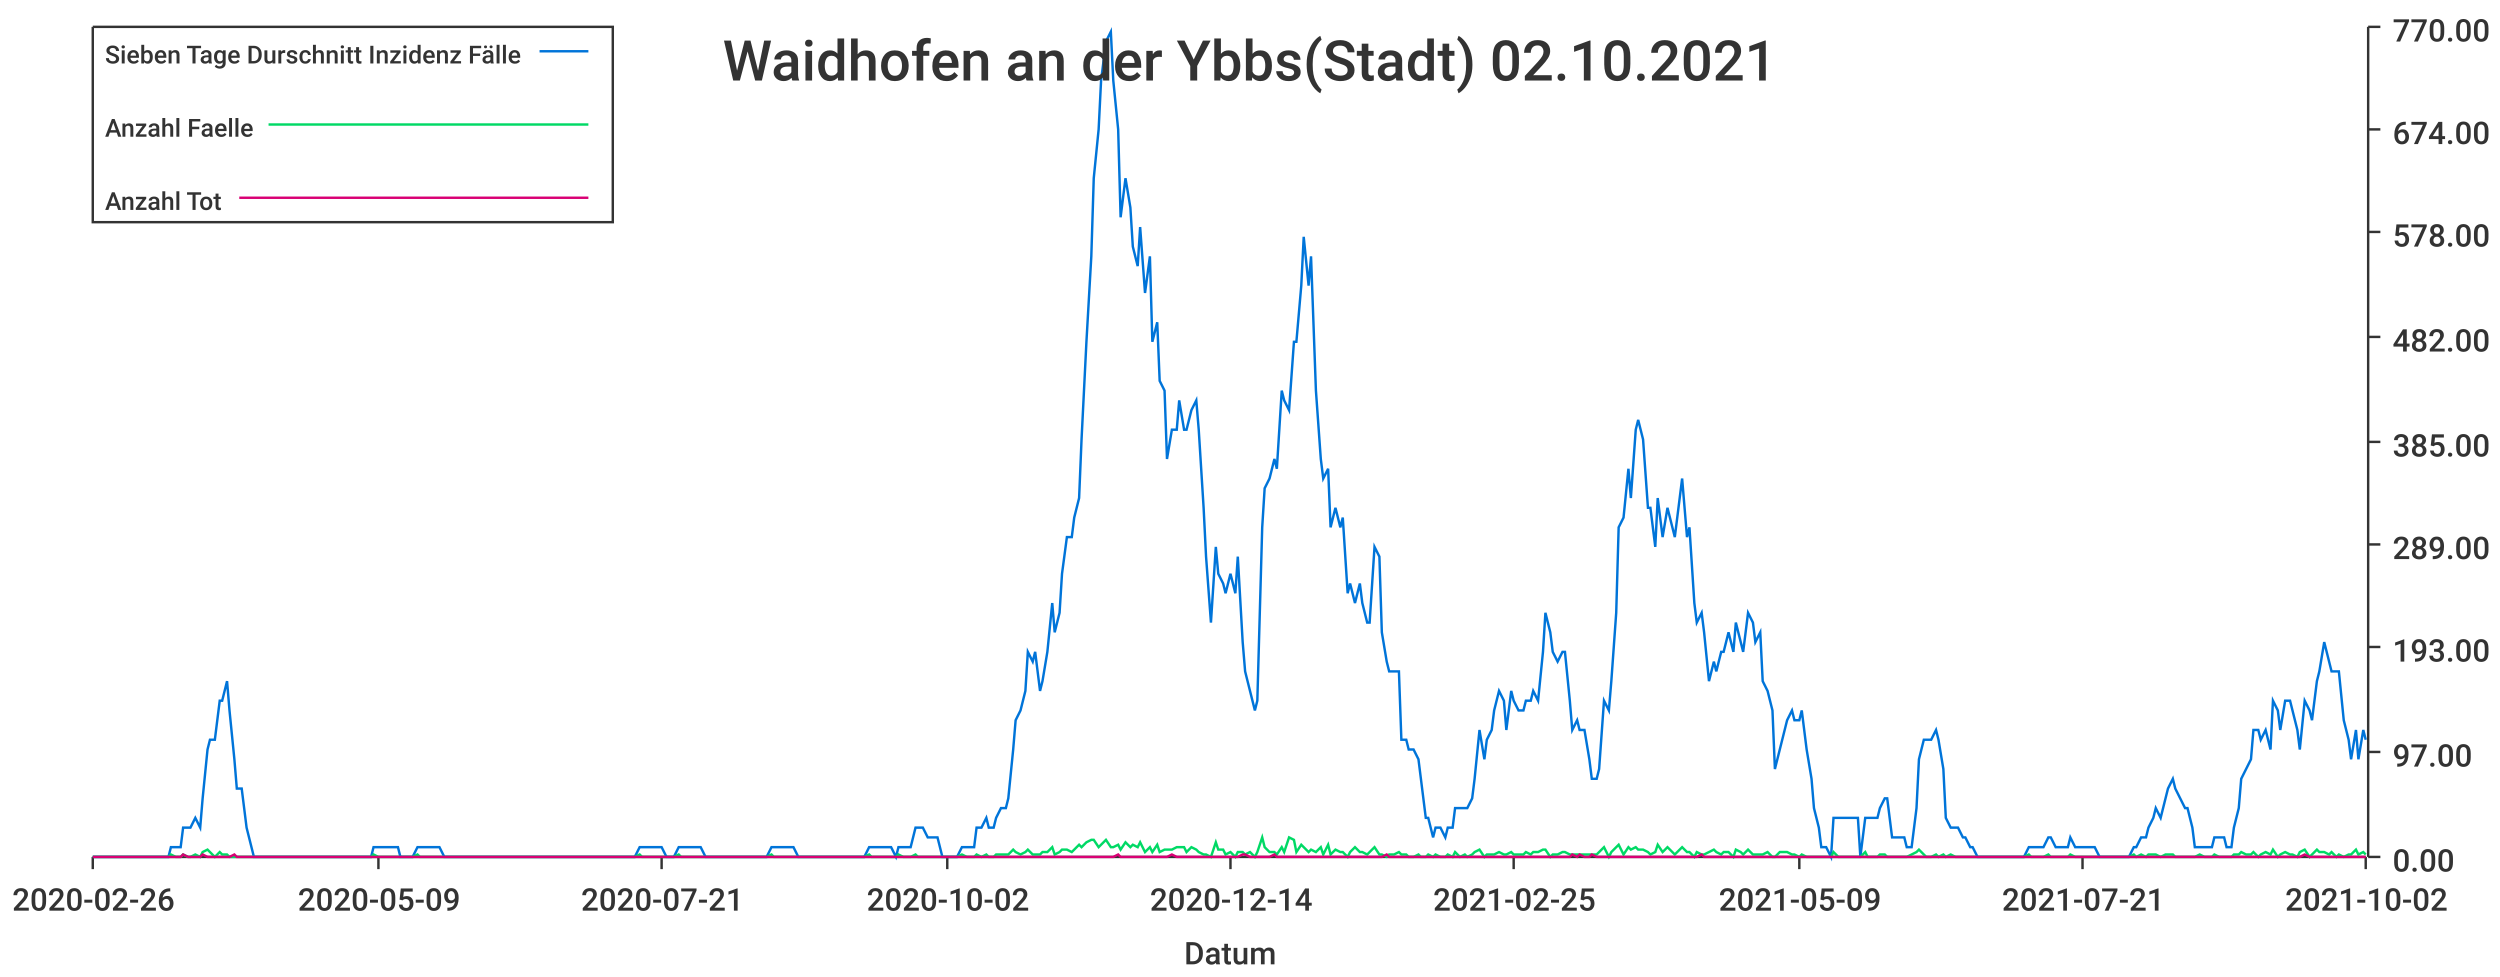
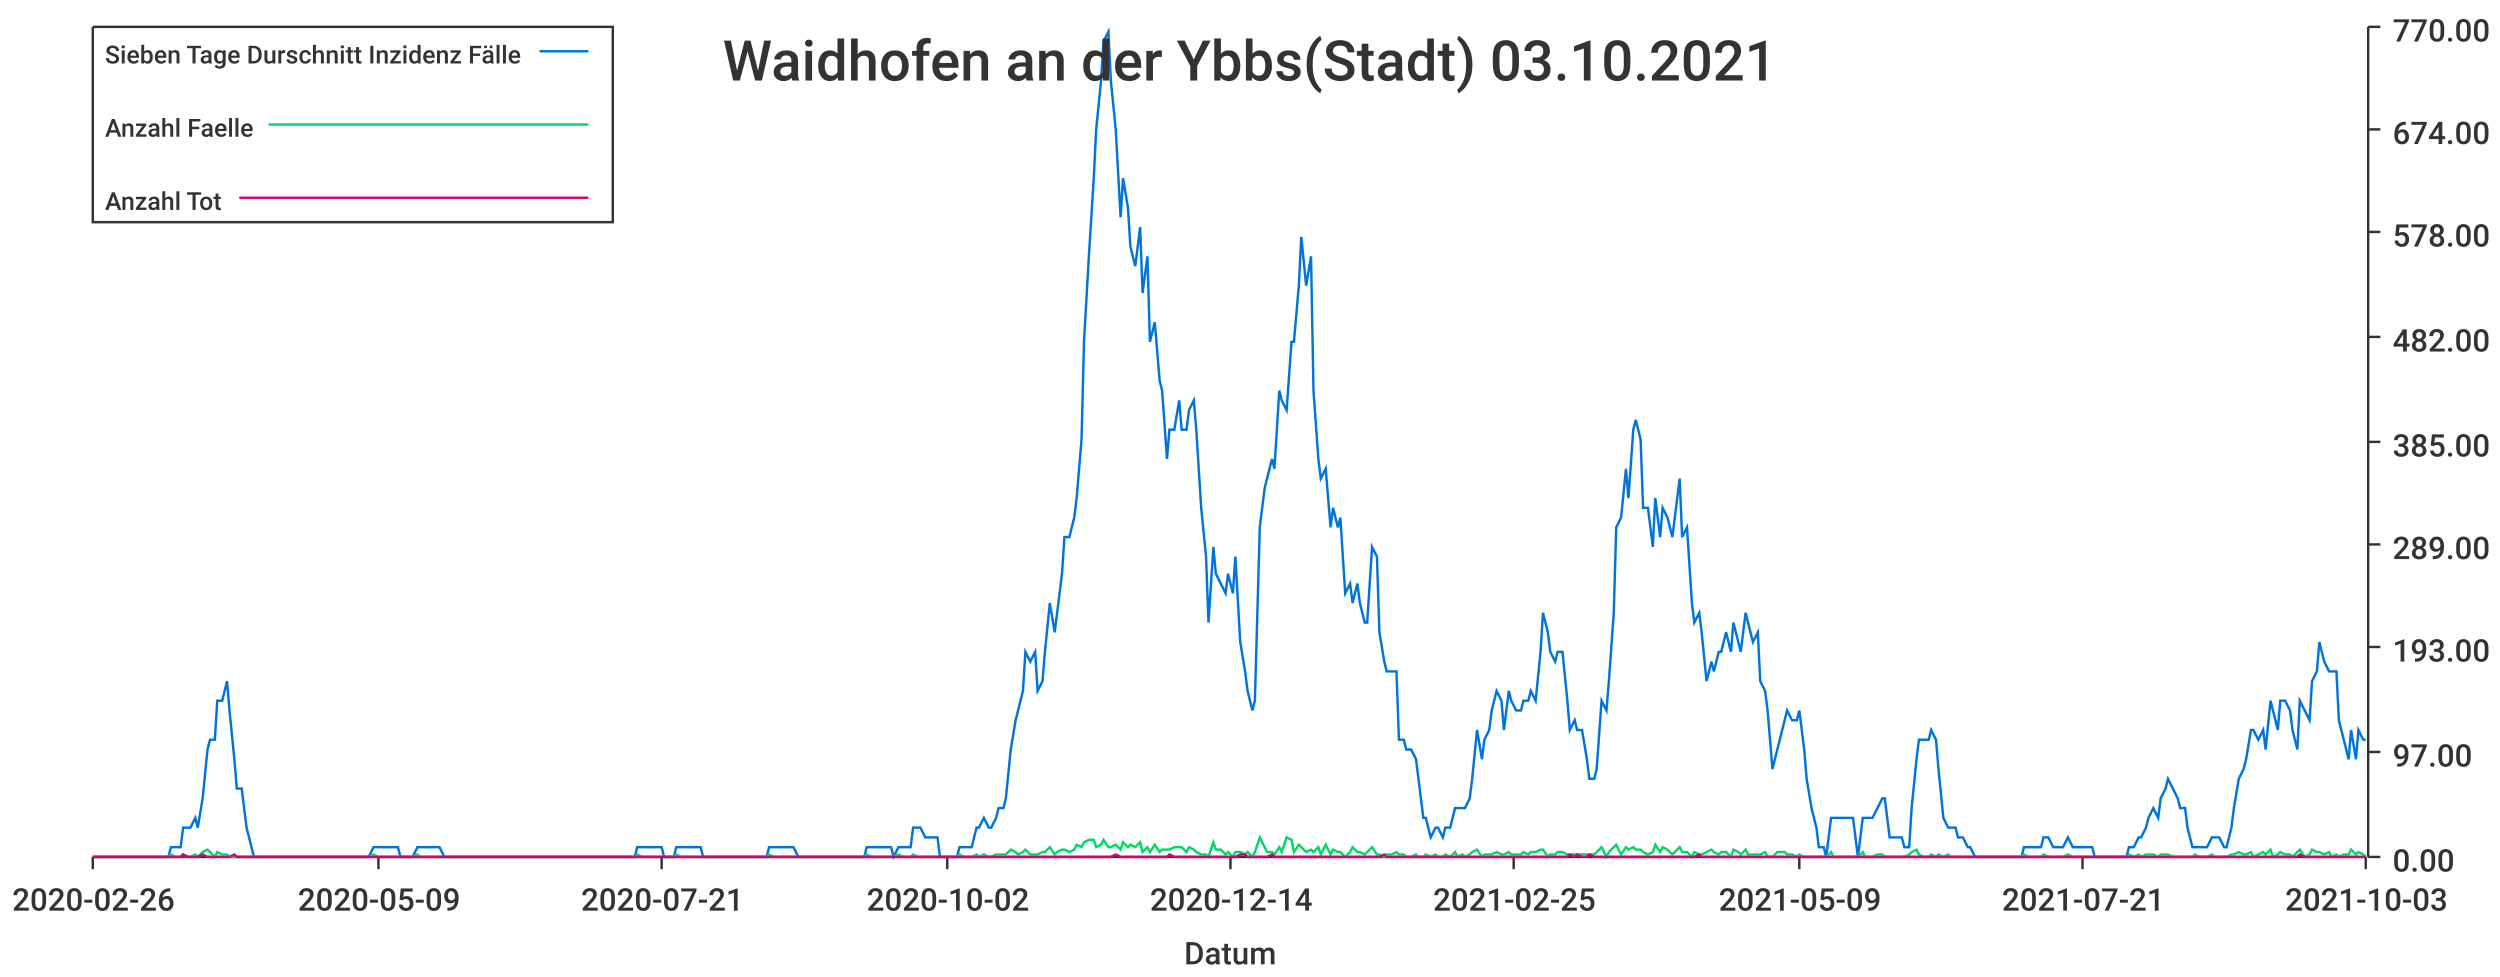
<svg xmlns="http://www.w3.org/2000/svg" width="1024" height="400">\n<path d="M 0 0 L 1024 0 L 1024 400 L 0 400 L 0 0" style="stroke-width:0;stroke:rgba(255,255,255,1.0);fill:rgba(255,255,255,1.0)" />
  <path d="M 38 11 L 969 11 L 969 351 L 38 351 L 38 11" style="stroke-width:0;stroke:rgba(255,255,255,1.0);fill:rgba(255,255,255,1.0)" />
  <path d="M 38 351 L 969 351" style="stroke-width:1;stroke:rgba(51,51,51,1.0);fill:none" />
  <path d="M 38 351 L 38 356" style="stroke-width:1;stroke:rgba(51,51,51,1.0);fill:none" />
  <text x="5" y="373" style="stroke-width:0;stroke:none;fill:rgba(51,51,51,1.0);font-size:12.8px;font-family:'Roboto Medium',sans-serif">2020-02-26</text>
  <path d="M 155 351 L 155 356" style="stroke-width:1;stroke:rgba(51,51,51,1.0);fill:none" />
  <text x="122" y="373" style="stroke-width:0;stroke:none;fill:rgba(51,51,51,1.0);font-size:12.8px;font-family:'Roboto Medium',sans-serif">2020-05-09</text>
  <path d="M 271 351 L 271 356" style="stroke-width:1;stroke:rgba(51,51,51,1.0);fill:none" />
  <text x="238" y="373" style="stroke-width:0;stroke:none;fill:rgba(51,51,51,1.0);font-size:12.8px;font-family:'Roboto Medium',sans-serif">2020-07-21</text>
  <path d="M 388 351 L 388 356" style="stroke-width:1;stroke:rgba(51,51,51,1.0);fill:none" />
  <text x="355" y="373" style="stroke-width:0;stroke:none;fill:rgba(51,51,51,1.0);font-size:12.8px;font-family:'Roboto Medium',sans-serif">2020-10-02</text>
  <path d="M 504 351 L 504 356" style="stroke-width:1;stroke:rgba(51,51,51,1.0);fill:none" />
  <text x="471" y="373" style="stroke-width:0;stroke:none;fill:rgba(51,51,51,1.0);font-size:12.8px;font-family:'Roboto Medium',sans-serif">2020-12-14</text>
  <path d="M 620 351 L 620 356" style="stroke-width:1;stroke:rgba(51,51,51,1.0);fill:none" />
  <text x="587" y="373" style="stroke-width:0;stroke:none;fill:rgba(51,51,51,1.0);font-size:12.8px;font-family:'Roboto Medium',sans-serif">2021-02-25</text>
  <path d="M 737 351 L 737 356" style="stroke-width:1;stroke:rgba(51,51,51,1.0);fill:none" />
  <text x="704" y="373" style="stroke-width:0;stroke:none;fill:rgba(51,51,51,1.0);font-size:12.8px;font-family:'Roboto Medium',sans-serif">2021-05-09</text>
  <path d="M 853 351 L 853 356" style="stroke-width:1;stroke:rgba(51,51,51,1.0);fill:none" />
  <text x="820" y="373" style="stroke-width:0;stroke:none;fill:rgba(51,51,51,1.0);font-size:12.8px;font-family:'Roboto Medium',sans-serif">2021-07-21</text>
  <path d="M 969 351 L 969 356" style="stroke-width:1;stroke:rgba(51,51,51,1.0);fill:none" />
-   <text x="936" y="373" style="stroke-width:0;stroke:none;fill:rgba(51,51,51,1.0);font-size:12.8px;font-family:'Roboto Medium',sans-serif">2021-10-02</text>
+   <text x="936" y="373" style="stroke-width:0;stroke:none;fill:rgba(51,51,51,1.0);font-size:12.8px;font-family:'Roboto Medium',sans-serif">2021-10-03</text>
  <text x="485" y="395" style="stroke-width:0;stroke:none;fill:rgba(51,51,51,1.0);font-size:12.8px;font-family:'Roboto Medium',sans-serif">Datum</text>
  <path d="M 970 351 L 970 11" style="stroke-width:1;stroke:rgba(51,51,51,1.0);fill:none" />
  <path d="M 970 351 L 975 351" style="stroke-width:1;stroke:rgba(51,51,51,1.0);fill:none" />
  <text x="980" y="357" style="stroke-width:0;stroke:none;fill:rgba(51,51,51,1.0);font-size:12.8px;font-family:'Roboto Medium',sans-serif">0.00</text>
  <path d="M 970 308 L 975 308" style="stroke-width:1;stroke:rgba(51,51,51,1.0);fill:none" />
  <text x="980" y="314" style="stroke-width:0;stroke:none;fill:rgba(51,51,51,1.0);font-size:12.8px;font-family:'Roboto Medium',sans-serif">97.00</text>
  <path d="M 970 265 L 975 265" style="stroke-width:1;stroke:rgba(51,51,51,1.0);fill:none" />
  <text x="980" y="271" style="stroke-width:0;stroke:none;fill:rgba(51,51,51,1.0);font-size:12.8px;font-family:'Roboto Medium',sans-serif">193.00</text>
  <path d="M 970 223 L 975 223" style="stroke-width:1;stroke:rgba(51,51,51,1.0);fill:none" />
  <text x="980" y="229" style="stroke-width:0;stroke:none;fill:rgba(51,51,51,1.0);font-size:12.8px;font-family:'Roboto Medium',sans-serif">289.00</text>
  <path d="M 970 181 L 975 181" style="stroke-width:1;stroke:rgba(51,51,51,1.0);fill:none" />
  <text x="980" y="187" style="stroke-width:0;stroke:none;fill:rgba(51,51,51,1.0);font-size:12.8px;font-family:'Roboto Medium',sans-serif">385.00</text>
  <path d="M 970 138 L 975 138" style="stroke-width:1;stroke:rgba(51,51,51,1.0);fill:none" />
  <text x="980" y="144" style="stroke-width:0;stroke:none;fill:rgba(51,51,51,1.0);font-size:12.8px;font-family:'Roboto Medium',sans-serif">482.00</text>
  <path d="M 970 95 L 975 95" style="stroke-width:1;stroke:rgba(51,51,51,1.0);fill:none" />
  <text x="980" y="101" style="stroke-width:0;stroke:none;fill:rgba(51,51,51,1.0);font-size:12.8px;font-family:'Roboto Medium',sans-serif">578.00</text>
  <path d="M 970 53 L 975 53" style="stroke-width:1;stroke:rgba(51,51,51,1.0);fill:none" />
  <text x="980" y="59" style="stroke-width:0;stroke:none;fill:rgba(51,51,51,1.0);font-size:12.8px;font-family:'Roboto Medium',sans-serif">674.00</text>
  <path d="M 970 11 L 975 11" style="stroke-width:1;stroke:rgba(51,51,51,1.0);fill:none" />
  <text x="980" y="17" style="stroke-width:0;stroke:none;fill:rgba(51,51,51,1.0);font-size:12.8px;font-family:'Roboto Medium',sans-serif">770.00</text>
-   <path d="M 38 351 L 40 351 L 42 351 L 43 351 L 45 351 L 46 351 L 48 351 L 50 351 L 51 351 L 53 351 L 54 351 L 56 351 L 58 351 L 59 351 L 61 351 L 62 351 L 64 351 L 66 351 L 67 351 L 69 351 L 70 347 L 72 347 L 74 347 L 75 339 L 77 339 L 78 339 L 80 335 L 82 339 L 83 327 L 85 307 L 86 303 L 88 303 L 90 287 L 91 287 L 93 279 L 94 291 L 96 311 L 97 323 L 99 323 L 101 339 L 102 343 L 104 351 L 105 351 L 107 351 L 109 351 L 110 351 L 112 351 L 113 351 L 115 351 L 117 351 L 118 351 L 120 351 L 121 351 L 123 351 L 125 351 L 126 351 L 128 351 L 129 351 L 131 351 L 133 351 L 134 351 L 136 351 L 137 351 L 139 351 L 141 351 L 142 351 L 144 351 L 145 351 L 147 351 L 148 351 L 150 351 L 152 351 L 153 347 L 155 347 L 156 347 L 158 347 L 160 347 L 161 347 L 163 347 L 164 351 L 166 351 L 168 351 L 169 351 L 171 347 L 172 347 L 174 347 L 176 347 L 177 347 L 179 347 L 180 347 L 182 351 L 184 351 L 185 351 L 187 351 L 188 351 L 190 351 L 192 351 L 193 351 L 195 351 L 196 351 L 198 351 L 200 351 L 201 351 L 203 351 L 204 351 L 206 351 L 207 351 L 209 351 L 211 351 L 212 351 L 214 351 L 215 351 L 217 351 L 219 351 L 220 351 L 222 351 L 223 351 L 225 351 L 227 351 L 228 351 L 230 351 L 231 351 L 233 351 L 235 351 L 236 351 L 238 351 L 239 351 L 241 351 L 243 351 L 244 351 L 246 351 L 247 351 L 249 351 L 251 351 L 252 351 L 254 351 L 255 351 L 257 351 L 258 351 L 260 351 L 262 347 L 263 347 L 265 347 L 266 347 L 268 347 L 270 347 L 271 347 L 273 351 L 274 351 L 276 351 L 278 347 L 279 347 L 281 347 L 282 347 L 284 347 L 286 347 L 287 347 L 289 351 L 290 351 L 292 351 L 294 351 L 295 351 L 297 351 L 298 351 L 300 351 L 302 351 L 303 351 L 305 351 L 306 351 L 308 351 L 310 351 L 311 351 L 313 351 L 314 351 L 316 347 L 317 347 L 319 347 L 321 347 L 322 347 L 324 347 L 325 347 L 327 351 L 329 351 L 330 351 L 332 351 L 333 351 L 335 351 L 337 351 L 338 351 L 340 351 L 341 351 L 343 351 L 345 351 L 346 351 L 348 351 L 349 351 L 351 351 L 353 351 L 354 351 L 356 347 L 357 347 L 359 347 L 361 347 L 362 347 L 364 347 L 365 347 L 367 351 L 368 347 L 370 347 L 372 347 L 373 347 L 375 339 L 376 339 L 378 339 L 380 343 L 381 343 L 383 343 L 384 343 L 386 351 L 388 351 L 389 351 L 391 351 L 392 351 L 394 347 L 396 347 L 397 347 L 399 347 L 400 339 L 402 339 L 404 335 L 405 339 L 407 339 L 408 335 L 410 331 L 412 331 L 413 327 L 415 307 L 416 295 L 418 291 L 420 283 L 421 267 L 423 271 L 424 267 L 426 283 L 427 279 L 429 267 L 431 247 L 432 259 L 434 251 L 435 235 L 437 220 L 439 220 L 440 212 L 442 204 L 443 180 L 445 140 L 447 105 L 448 73 L 450 53 L 451 33 L 453 17 L 455 13 L 456 33 L 458 53 L 459 89 L 461 73 L 463 85 L 464 101 L 466 109 L 467 93 L 469 120 L 471 105 L 472 140 L 474 132 L 475 156 L 477 160 L 478 188 L 480 176 L 482 176 L 483 164 L 485 176 L 486 176 L 488 168 L 490 164 L 491 176 L 493 208 L 494 228 L 496 255 L 498 224 L 499 235 L 501 239 L 502 243 L 504 235 L 506 243 L 507 228 L 509 263 L 510 275 L 512 283 L 514 291 L 515 287 L 517 216 L 518 200 L 520 196 L 522 188 L 523 192 L 525 160 L 526 164 L 528 168 L 530 140 L 531 140 L 533 117 L 534 97 L 536 117 L 537 105 L 539 160 L 541 188 L 542 196 L 544 192 L 545 216 L 547 208 L 549 216 L 550 212 L 552 243 L 553 239 L 555 247 L 557 239 L 558 247 L 560 255 L 561 255 L 563 224 L 565 228 L 566 259 L 568 271 L 569 275 L 571 275 L 573 275 L 574 303 L 576 303 L 577 307 L 579 307 L 581 311 L 582 319 L 584 335 L 585 335 L 587 343 L 588 339 L 590 339 L 592 343 L 593 339 L 595 339 L 596 331 L 598 331 L 600 331 L 601 331 L 603 327 L 604 319 L 606 299 L 608 311 L 609 303 L 611 299 L 612 291 L 614 283 L 616 287 L 617 299 L 619 283 L 620 287 L 622 291 L 624 291 L 625 287 L 627 287 L 628 283 L 630 287 L 632 267 L 633 251 L 635 259 L 636 267 L 638 271 L 640 267 L 641 267 L 643 287 L 644 299 L 646 295 L 647 299 L 649 299 L 651 311 L 652 319 L 654 319 L 655 315 L 657 287 L 659 291 L 660 279 L 662 251 L 663 216 L 665 212 L 667 192 L 668 204 L 670 176 L 671 172 L 673 180 L 675 208 L 676 208 L 678 224 L 679 204 L 681 220 L 683 208 L 684 212 L 686 220 L 687 212 L 689 196 L 691 220 L 692 216 L 694 247 L 695 255 L 697 251 L 698 259 L 700 279 L 702 271 L 703 275 L 705 267 L 706 267 L 708 259 L 710 267 L 711 255 L 713 263 L 714 267 L 716 251 L 718 255 L 719 263 L 721 259 L 722 279 L 724 283 L 726 291 L 727 315 L 729 307 L 730 303 L 732 295 L 734 291 L 735 295 L 737 295 L 738 291 L 740 307 L 742 319 L 743 331 L 745 339 L 746 347 L 748 347 L 750 351 L 751 335 L 753 335 L 754 335 L 756 335 L 757 335 L 759 335 L 761 335 L 762 351 L 764 335 L 765 335 L 767 335 L 769 335 L 770 331 L 772 327 L 773 327 L 775 343 L 777 343 L 778 343 L 780 343 L 781 347 L 783 347 L 785 331 L 786 311 L 788 303 L 789 303 L 791 303 L 793 299 L 794 303 L 796 315 L 797 335 L 799 339 L 801 339 L 802 339 L 804 343 L 805 343 L 807 347 L 808 347 L 810 351 L 812 351 L 813 351 L 815 351 L 816 351 L 818 351 L 820 351 L 821 351 L 823 351 L 824 351 L 826 351 L 828 351 L 829 351 L 831 347 L 832 347 L 834 347 L 836 347 L 837 347 L 839 343 L 840 343 L 842 347 L 844 347 L 845 347 L 847 347 L 848 343 L 850 347 L 852 347 L 853 347 L 855 347 L 856 347 L 858 347 L 860 351 L 861 351 L 863 351 L 864 351 L 866 351 L 867 351 L 869 351 L 871 351 L 872 351 L 874 347 L 875 347 L 877 343 L 879 343 L 880 339 L 882 335 L 883 331 L 885 335 L 887 327 L 888 323 L 890 319 L 891 323 L 893 327 L 895 331 L 896 331 L 898 339 L 899 347 L 901 347 L 903 347 L 904 347 L 906 347 L 907 343 L 909 343 L 911 343 L 912 347 L 914 347 L 915 339 L 917 331 L 918 319 L 920 315 L 922 311 L 923 299 L 925 299 L 926 303 L 928 299 L 930 307 L 931 287 L 933 291 L 934 299 L 936 287 L 938 287 L 939 291 L 941 299 L 942 307 L 944 287 L 946 291 L 947 295 L 949 279 L 950 275 L 952 263 L 954 271 L 955 275 L 957 275 L 958 275 L 960 295 L 962 303 L 963 311 L 965 299 L 966 311 L 968 299 L 969 303" style="stroke-width:1;stroke:rgba(0,116,217,1.0);fill:none" />
-   <path d="M 38 351 L 40 351 L 42 351 L 43 351 L 45 351 L 46 351 L 48 351 L 50 351 L 51 351 L 53 351 L 54 351 L 56 351 L 58 351 L 59 351 L 61 351 L 62 351 L 64 351 L 66 351 L 67 351 L 69 351 L 70 350 L 72 351 L 74 351 L 75 350 L 77 351 L 78 351 L 80 350 L 82 351 L 83 349 L 85 348 L 86 349 L 88 351 L 90 349 L 91 350 L 93 350 L 94 351 L 96 351 L 97 351 L 99 351 L 101 351 L 102 351 L 104 351 L 105 351 L 107 351 L 109 351 L 110 351 L 112 351 L 113 351 L 115 351 L 117 351 L 118 351 L 120 351 L 121 351 L 123 351 L 125 351 L 126 351 L 128 351 L 129 351 L 131 351 L 133 351 L 134 351 L 136 351 L 137 351 L 139 351 L 141 351 L 142 351 L 144 351 L 145 351 L 147 351 L 148 351 L 150 351 L 152 351 L 153 350 L 155 351 L 156 351 L 158 351 L 160 351 L 161 351 L 163 351 L 164 351 L 166 351 L 168 351 L 169 351 L 171 350 L 172 351 L 174 351 L 176 351 L 177 351 L 179 351 L 180 351 L 182 351 L 184 351 L 185 351 L 187 351 L 188 351 L 190 351 L 192 351 L 193 351 L 195 351 L 196 351 L 198 351 L 200 351 L 201 351 L 203 351 L 204 351 L 206 351 L 207 351 L 209 351 L 211 351 L 212 351 L 214 351 L 215 351 L 217 351 L 219 351 L 220 351 L 222 351 L 223 351 L 225 351 L 227 351 L 228 351 L 230 351 L 231 351 L 233 351 L 235 351 L 236 351 L 238 351 L 239 351 L 241 351 L 243 351 L 244 351 L 246 351 L 247 351 L 249 351 L 251 351 L 252 351 L 254 351 L 255 351 L 257 351 L 258 351 L 260 351 L 262 350 L 263 351 L 265 351 L 266 351 L 268 351 L 270 351 L 271 351 L 273 351 L 274 351 L 276 351 L 278 350 L 279 351 L 281 351 L 282 351 L 284 351 L 286 351 L 287 351 L 289 351 L 290 351 L 292 351 L 294 351 L 295 351 L 297 351 L 298 351 L 300 351 L 302 351 L 303 351 L 305 351 L 306 351 L 308 351 L 310 351 L 311 351 L 313 351 L 314 351 L 316 350 L 317 351 L 319 351 L 321 351 L 322 351 L 324 351 L 325 351 L 327 351 L 329 351 L 330 351 L 332 351 L 333 351 L 335 351 L 337 351 L 338 351 L 340 351 L 341 351 L 343 351 L 345 351 L 346 351 L 348 351 L 349 351 L 351 351 L 353 351 L 354 351 L 356 350 L 357 351 L 359 351 L 361 351 L 362 351 L 364 351 L 365 351 L 367 351 L 368 350 L 370 351 L 372 351 L 373 351 L 375 350 L 376 351 L 378 351 L 380 351 L 381 351 L 383 351 L 384 351 L 386 351 L 388 351 L 389 351 L 391 351 L 392 351 L 394 350 L 396 351 L 397 351 L 399 351 L 400 350 L 402 351 L 404 350 L 405 351 L 407 351 L 408 350 L 410 350 L 412 350 L 413 350 L 415 348 L 416 349 L 418 350 L 420 349 L 421 348 L 423 350 L 424 350 L 426 350 L 427 349 L 429 349 L 431 347 L 432 350 L 434 349 L 435 348 L 437 348 L 439 349 L 440 348 L 442 346 L 443 347 L 445 345 L 447 344 L 448 344 L 450 347 L 451 346 L 453 344 L 455 347 L 456 347 L 458 346 L 459 348 L 461 345 L 463 347 L 464 346 L 466 347 L 467 345 L 469 349 L 471 347 L 472 349 L 474 346 L 475 349 L 477 348 L 478 348 L 480 348 L 482 347 L 483 347 L 485 347 L 486 349 L 488 347 L 490 348 L 491 349 L 493 350 L 494 350 L 496 351 L 498 345 L 499 348 L 501 348 L 502 350 L 504 349 L 506 351 L 507 349 L 509 349 L 510 350 L 512 349 L 514 351 L 515 349 L 517 343 L 518 347 L 520 349 L 522 349 L 523 350 L 525 347 L 526 349 L 528 343 L 530 344 L 531 349 L 533 346 L 534 347 L 536 349 L 537 348 L 539 349 L 541 347 L 542 350 L 544 346 L 545 350 L 547 348 L 549 349 L 550 349 L 552 351 L 553 349 L 555 347 L 557 349 L 558 349 L 560 350 L 561 349 L 563 347 L 565 350 L 566 350 L 568 351 L 569 350 L 571 350 L 573 349 L 574 350 L 576 350 L 577 351 L 579 351 L 581 350 L 582 351 L 584 351 L 585 350 L 587 351 L 588 350 L 590 351 L 592 351 L 593 350 L 595 351 L 596 349 L 598 351 L 600 350 L 601 351 L 603 350 L 604 349 L 606 348 L 608 351 L 609 350 L 611 350 L 612 350 L 614 349 L 616 350 L 617 350 L 619 349 L 620 350 L 622 350 L 624 350 L 625 349 L 627 350 L 628 349 L 630 349 L 632 348 L 633 348 L 635 351 L 636 350 L 638 350 L 640 349 L 641 349 L 643 350 L 644 350 L 646 350 L 647 350 L 649 350 L 651 350 L 652 350 L 654 350 L 655 349 L 657 347 L 659 351 L 660 349 L 662 347 L 663 346 L 665 350 L 667 347 L 668 348 L 670 347 L 671 348 L 673 348 L 675 349 L 676 350 L 678 349 L 679 346 L 681 349 L 683 347 L 684 348 L 686 350 L 687 349 L 689 347 L 691 349 L 692 349 L 694 351 L 695 349 L 697 350 L 698 350 L 700 349 L 702 348 L 703 349 L 705 350 L 706 349 L 708 349 L 710 351 L 711 348 L 713 349 L 714 350 L 716 348 L 718 350 L 719 350 L 721 350 L 722 350 L 724 349 L 726 351 L 727 351 L 729 349 L 730 349 L 732 349 L 734 350 L 735 350 L 737 351 L 738 350 L 740 351 L 742 351 L 743 351 L 745 351 L 746 351 L 748 351 L 750 351 L 751 349 L 753 351 L 754 351 L 756 351 L 757 351 L 759 351 L 761 351 L 762 351 L 764 349 L 765 351 L 767 351 L 769 351 L 770 350 L 772 350 L 773 351 L 775 351 L 777 351 L 778 351 L 780 351 L 781 351 L 783 350 L 785 349 L 786 348 L 788 350 L 789 351 L 791 351 L 793 350 L 794 351 L 796 350 L 797 351 L 799 350 L 801 351 L 802 351 L 804 351 L 805 351 L 807 351 L 808 351 L 810 351 L 812 351 L 813 351 L 815 351 L 816 351 L 818 351 L 820 351 L 821 351 L 823 351 L 824 351 L 826 351 L 828 351 L 829 351 L 831 350 L 832 351 L 834 351 L 836 351 L 837 351 L 839 350 L 840 351 L 842 351 L 844 351 L 845 351 L 847 351 L 848 350 L 850 351 L 852 351 L 853 351 L 855 351 L 856 351 L 858 351 L 860 351 L 861 351 L 863 351 L 864 351 L 866 351 L 867 351 L 869 351 L 871 351 L 872 351 L 874 350 L 875 351 L 877 350 L 879 351 L 880 350 L 882 350 L 883 350 L 885 351 L 887 350 L 888 350 L 890 350 L 891 351 L 893 351 L 895 351 L 896 351 L 898 351 L 899 351 L 901 350 L 903 351 L 904 351 L 906 351 L 907 350 L 909 351 L 911 351 L 912 351 L 914 351 L 915 350 L 917 350 L 918 349 L 920 350 L 922 350 L 923 349 L 925 351 L 926 350 L 928 349 L 930 350 L 931 348 L 933 351 L 934 350 L 936 349 L 938 350 L 939 350 L 941 351 L 942 349 L 944 348 L 946 351 L 947 350 L 949 348 L 950 349 L 952 349 L 954 350 L 955 349 L 957 351 L 958 350 L 960 351 L 962 350 L 963 350 L 965 348 L 966 350 L 968 349 L 969 350" style="stroke-width:1;stroke:rgba(0,217,101,1.0);fill:none" />
-   <path d="M 38 351 L 40 351 L 42 351 L 43 351 L 45 351 L 46 351 L 48 351 L 50 351 L 51 351 L 53 351 L 54 351 L 56 351 L 58 351 L 59 351 L 61 351 L 62 351 L 64 351 L 66 351 L 67 351 L 69 351 L 70 351 L 72 351 L 74 351 L 75 350 L 77 351 L 78 351 L 80 351 L 82 351 L 83 350 L 85 351 L 86 351 L 88 351 L 90 351 L 91 351 L 93 351 L 94 351 L 96 350 L 97 351 L 99 351 L 101 351 L 102 351 L 104 351 L 105 351 L 107 351 L 109 351 L 110 351 L 112 351 L 113 351 L 115 351 L 117 351 L 118 351 L 120 351 L 121 351 L 123 351 L 125 351 L 126 351 L 128 351 L 129 351 L 131 351 L 133 351 L 134 351 L 136 351 L 137 351 L 139 351 L 141 351 L 142 351 L 144 351 L 145 351 L 147 351 L 148 351 L 150 351 L 152 351 L 153 351 L 155 351 L 156 351 L 158 351 L 160 351 L 161 351 L 163 351 L 164 351 L 166 351 L 168 351 L 169 351 L 171 351 L 172 351 L 174 351 L 176 351 L 177 351 L 179 351 L 180 351 L 182 351 L 184 351 L 185 351 L 187 351 L 188 351 L 190 351 L 192 351 L 193 351 L 195 351 L 196 351 L 198 351 L 200 351 L 201 351 L 203 351 L 204 351 L 206 351 L 207 351 L 209 351 L 211 351 L 212 351 L 214 351 L 215 351 L 217 351 L 219 351 L 220 351 L 222 351 L 223 351 L 225 351 L 227 351 L 228 351 L 230 351 L 231 351 L 233 351 L 235 351 L 236 351 L 238 351 L 239 351 L 241 351 L 243 351 L 244 351 L 246 351 L 247 351 L 249 351 L 251 351 L 252 351 L 254 351 L 255 351 L 257 351 L 258 351 L 260 351 L 262 351 L 263 351 L 265 351 L 266 351 L 268 351 L 270 351 L 271 351 L 273 351 L 274 351 L 276 351 L 278 351 L 279 351 L 281 351 L 282 351 L 284 351 L 286 351 L 287 351 L 289 351 L 290 351 L 292 351 L 294 351 L 295 351 L 297 351 L 298 351 L 300 351 L 302 351 L 303 351 L 305 351 L 306 351 L 308 351 L 310 351 L 311 351 L 313 351 L 314 351 L 316 351 L 317 351 L 319 351 L 321 351 L 322 351 L 324 351 L 325 351 L 327 351 L 329 351 L 330 351 L 332 351 L 333 351 L 335 351 L 337 351 L 338 351 L 340 351 L 341 351 L 343 351 L 345 351 L 346 351 L 348 351 L 349 351 L 351 351 L 353 351 L 354 351 L 356 351 L 357 351 L 359 351 L 361 351 L 362 351 L 364 351 L 365 351 L 367 351 L 368 351 L 370 351 L 372 351 L 373 351 L 375 351 L 376 351 L 378 351 L 380 351 L 381 351 L 383 351 L 384 351 L 386 351 L 388 351 L 389 351 L 391 351 L 392 351 L 394 351 L 396 351 L 397 351 L 399 351 L 400 351 L 402 351 L 404 351 L 405 351 L 407 351 L 408 351 L 410 351 L 412 351 L 413 351 L 415 351 L 416 351 L 418 351 L 420 351 L 421 351 L 423 351 L 424 351 L 426 351 L 427 351 L 429 351 L 431 351 L 432 351 L 434 351 L 435 351 L 437 351 L 439 351 L 440 351 L 442 351 L 443 351 L 445 351 L 447 351 L 448 351 L 450 351 L 451 351 L 453 351 L 455 351 L 456 351 L 458 350 L 459 351 L 461 351 L 463 351 L 464 351 L 466 351 L 467 351 L 469 351 L 471 351 L 472 351 L 474 351 L 475 351 L 477 351 L 478 351 L 480 350 L 482 351 L 483 351 L 485 351 L 486 351 L 488 351 L 490 351 L 491 351 L 493 351 L 494 351 L 496 351 L 498 351 L 499 351 L 501 351 L 502 351 L 504 351 L 506 351 L 507 351 L 509 350 L 510 350 L 512 351 L 514 351 L 515 351 L 517 351 L 518 351 L 520 351 L 522 350 L 523 351 L 525 351 L 526 351 L 528 351 L 530 351 L 531 351 L 533 351 L 534 351 L 536 351 L 537 351 L 539 351 L 541 351 L 542 351 L 544 351 L 545 351 L 547 351 L 549 351 L 550 351 L 552 351 L 553 351 L 555 351 L 557 351 L 558 351 L 560 351 L 561 351 L 563 351 L 565 351 L 566 351 L 568 350 L 569 351 L 571 351 L 573 351 L 574 351 L 576 351 L 577 351 L 579 351 L 581 351 L 582 351 L 584 351 L 585 351 L 587 351 L 588 351 L 590 351 L 592 351 L 593 351 L 595 351 L 596 351 L 598 351 L 600 351 L 601 351 L 603 351 L 604 351 L 606 351 L 608 351 L 609 351 L 611 351 L 612 351 L 614 351 L 616 351 L 617 351 L 619 351 L 620 351 L 622 351 L 624 351 L 625 351 L 627 351 L 628 351 L 630 351 L 632 351 L 633 351 L 635 351 L 636 351 L 638 351 L 640 351 L 641 351 L 643 351 L 644 350 L 646 351 L 647 350 L 649 351 L 651 351 L 652 350 L 654 351 L 655 351 L 657 351 L 659 351 L 660 351 L 662 351 L 663 351 L 665 351 L 667 351 L 668 351 L 670 351 L 671 351 L 673 351 L 675 351 L 676 351 L 678 351 L 679 351 L 681 351 L 683 351 L 684 351 L 686 351 L 687 351 L 689 351 L 691 351 L 692 351 L 694 351 L 695 351 L 697 350 L 698 351 L 700 351 L 702 351 L 703 351 L 705 351 L 706 351 L 708 351 L 710 351 L 711 351 L 713 351 L 714 351 L 716 351 L 718 351 L 719 351 L 721 351 L 722 351 L 724 351 L 726 351 L 727 351 L 729 351 L 730 351 L 732 351 L 734 351 L 735 351 L 737 351 L 738 351 L 740 351 L 742 351 L 743 351 L 745 351 L 746 351 L 748 351 L 750 351 L 751 351 L 753 351 L 754 351 L 756 351 L 757 351 L 759 351 L 761 351 L 762 351 L 764 351 L 765 351 L 767 351 L 769 351 L 770 351 L 772 351 L 773 351 L 775 351 L 777 351 L 778 351 L 780 351 L 781 351 L 783 351 L 785 351 L 786 351 L 788 351 L 789 351 L 791 351 L 793 351 L 794 351 L 796 351 L 797 351 L 799 351 L 801 351 L 802 351 L 804 351 L 805 351 L 807 351 L 808 351 L 810 351 L 812 351 L 813 351 L 815 351 L 816 351 L 818 351 L 820 351 L 821 351 L 823 351 L 824 351 L 826 351 L 828 351 L 829 351 L 831 351 L 832 351 L 834 351 L 836 351 L 837 351 L 839 351 L 840 351 L 842 351 L 844 351 L 845 351 L 847 351 L 848 351 L 850 351 L 852 351 L 853 351 L 855 351 L 856 351 L 858 351 L 860 351 L 861 351 L 863 351 L 864 351 L 866 351 L 867 351 L 869 351 L 871 351 L 872 351 L 874 351 L 875 351 L 877 351 L 879 351 L 880 351 L 882 351 L 883 351 L 885 351 L 887 351 L 888 351 L 890 351 L 891 351 L 893 351 L 895 351 L 896 351 L 898 351 L 899 351 L 901 351 L 903 351 L 904 351 L 906 351 L 907 351 L 909 351 L 911 351 L 912 351 L 914 351 L 915 351 L 917 351 L 918 351 L 920 351 L 922 351 L 923 351 L 925 351 L 926 351 L 928 351 L 930 351 L 931 351 L 933 351 L 934 351 L 936 351 L 938 351 L 939 351 L 941 351 L 942 351 L 944 350 L 946 351 L 947 351 L 949 351 L 950 351 L 952 351 L 954 351 L 955 351 L 957 351 L 958 351 L 960 351 L 962 351 L 963 351 L 965 351 L 966 351 L 968 351 L 969 351" style="stroke-width:1;stroke:rgba(217,0,116,1.0);fill:none" />
-   <text x="296" y="33" style="stroke-width:0;stroke:none;fill:rgba(51,51,51,1.0);font-size:23.0px;font-family:'Roboto Medium',sans-serif">Waidhofen an der Ybbs(Stadt) 02.10.2021</text>
+   <path d="M 38 351 L 40 351 L 42 351 L 43 351 L 45 351 L 46 351 L 48 351 L 50 351 L 51 351 L 53 351 L 54 351 L 56 351 L 58 351 L 59 351 L 61 351 L 62 351 L 64 351 L 66 351 L 67 351 L 69 351 L 70 347 L 72 347 L 74 347 L 75 339 L 77 339 L 78 339 L 80 335 L 81 339 L 83 327 L 85 307 L 86 303 L 88 303 L 89 287 L 91 287 L 93 279 L 94 291 L 96 311 L 97 323 L 99 323 L 101 339 L 102 343 L 104 351 L 105 351 L 107 351 L 109 351 L 110 351 L 112 351 L 113 351 L 115 351 L 116 351 L 118 351 L 120 351 L 121 351 L 123 351 L 124 351 L 126 351 L 128 351 L 129 351 L 131 351 L 132 351 L 134 351 L 136 351 L 137 351 L 139 351 L 140 351 L 142 351 L 144 351 L 145 351 L 147 351 L 148 351 L 150 351 L 151 351 L 153 347 L 155 347 L 156 347 L 158 347 L 159 347 L 161 347 L 163 347 L 164 351 L 166 351 L 167 351 L 169 351 L 171 347 L 172 347 L 174 347 L 175 347 L 177 347 L 179 347 L 180 347 L 182 351 L 183 351 L 185 351 L 187 351 L 188 351 L 190 351 L 191 351 L 193 351 L 194 351 L 196 351 L 198 351 L 199 351 L 201 351 L 202 351 L 204 351 L 206 351 L 207 351 L 209 351 L 210 351 L 212 351 L 214 351 L 215 351 L 217 351 L 218 351 L 220 351 L 222 351 L 223 351 L 225 351 L 226 351 L 228 351 L 229 351 L 231 351 L 233 351 L 234 351 L 236 351 L 237 351 L 239 351 L 241 351 L 242 351 L 244 351 L 245 351 L 247 351 L 249 351 L 250 351 L 252 351 L 253 351 L 255 351 L 257 351 L 258 351 L 260 351 L 261 347 L 263 347 L 264 347 L 266 347 L 268 347 L 269 347 L 271 347 L 272 351 L 274 351 L 276 351 L 277 347 L 279 347 L 280 347 L 282 347 L 284 347 L 285 347 L 287 347 L 288 351 L 290 351 L 292 351 L 293 351 L 295 351 L 296 351 L 298 351 L 299 351 L 301 351 L 303 351 L 304 351 L 306 351 L 307 351 L 309 351 L 311 351 L 312 351 L 314 351 L 315 347 L 317 347 L 319 347 L 320 347 L 322 347 L 323 347 L 325 347 L 327 351 L 328 351 L 330 351 L 331 351 L 333 351 L 335 351 L 336 351 L 338 351 L 339 351 L 341 351 L 342 351 L 344 351 L 346 351 L 347 351 L 349 351 L 350 351 L 352 351 L 354 351 L 355 347 L 357 347 L 358 347 L 360 347 L 362 347 L 363 347 L 365 347 L 366 351 L 368 347 L 370 347 L 371 347 L 373 347 L 374 339 L 376 339 L 377 339 L 379 343 L 381 343 L 382 343 L 384 343 L 385 351 L 387 351 L 389 351 L 390 351 L 392 351 L 393 347 L 395 347 L 397 347 L 398 347 L 400 339 L 401 339 L 403 335 L 405 339 L 406 339 L 408 335 L 409 331 L 411 331 L 412 327 L 414 307 L 416 295 L 417 291 L 419 283 L 420 267 L 422 271 L 424 267 L 425 283 L 427 279 L 428 267 L 430 247 L 432 259 L 433 251 L 435 235 L 436 220 L 438 220 L 440 212 L 441 204 L 443 180 L 444 140 L 446 105 L 448 73 L 449 53 L 451 33 L 452 17 L 454 13 L 455 33 L 457 53 L 459 89 L 460 73 L 462 85 L 463 101 L 465 109 L 467 93 L 468 120 L 470 105 L 471 140 L 473 132 L 475 156 L 476 160 L 478 188 L 479 176 L 481 176 L 483 164 L 484 176 L 486 176 L 487 168 L 489 164 L 490 176 L 492 208 L 494 228 L 495 255 L 497 224 L 498 235 L 500 239 L 502 243 L 503 235 L 505 243 L 506 228 L 508 263 L 510 275 L 511 283 L 513 291 L 514 287 L 516 216 L 518 200 L 519 196 L 521 188 L 522 192 L 524 160 L 525 164 L 527 168 L 529 140 L 530 140 L 532 117 L 533 97 L 535 117 L 537 105 L 538 160 L 540 188 L 541 196 L 543 192 L 545 216 L 546 208 L 548 216 L 549 212 L 551 243 L 553 239 L 554 247 L 556 239 L 557 247 L 559 255 L 560 255 L 562 224 L 564 228 L 565 259 L 567 271 L 568 275 L 570 275 L 572 275 L 573 303 L 575 303 L 576 307 L 578 307 L 580 311 L 581 319 L 583 335 L 584 335 L 586 343 L 588 339 L 589 339 L 591 343 L 592 339 L 594 339 L 596 331 L 597 331 L 599 331 L 600 331 L 602 327 L 603 319 L 605 299 L 607 311 L 608 303 L 610 299 L 611 291 L 613 283 L 615 287 L 616 299 L 618 283 L 619 287 L 621 291 L 623 291 L 624 287 L 626 287 L 627 283 L 629 287 L 631 267 L 632 251 L 634 259 L 635 267 L 637 271 L 638 267 L 640 267 L 642 287 L 643 299 L 645 295 L 646 299 L 648 299 L 650 311 L 651 319 L 653 319 L 654 315 L 656 287 L 658 291 L 659 279 L 661 251 L 662 216 L 664 212 L 666 192 L 667 204 L 669 176 L 670 172 L 672 180 L 673 208 L 675 208 L 677 224 L 678 204 L 680 220 L 681 208 L 683 212 L 685 220 L 686 212 L 688 196 L 689 220 L 691 216 L 693 247 L 694 255 L 696 251 L 697 259 L 699 279 L 701 271 L 702 275 L 704 267 L 705 267 L 707 259 L 709 267 L 710 255 L 712 263 L 713 267 L 715 251 L 716 255 L 718 263 L 720 259 L 721 279 L 723 283 L 724 291 L 726 315 L 728 307 L 729 303 L 731 295 L 732 291 L 734 295 L 736 295 L 737 291 L 739 307 L 740 319 L 742 331 L 744 339 L 745 347 L 747 347 L 748 351 L 750 335 L 751 335 L 753 335 L 755 335 L 756 335 L 758 335 L 759 335 L 761 351 L 763 335 L 764 335 L 766 335 L 767 335 L 769 331 L 771 327 L 772 327 L 774 343 L 775 343 L 777 343 L 779 343 L 780 347 L 782 347 L 783 331 L 785 311 L 786 303 L 788 303 L 790 303 L 791 299 L 793 303 L 794 315 L 796 335 L 798 339 L 799 339 L 801 339 L 802 343 L 804 343 L 806 347 L 807 347 L 809 351 L 810 351 L 812 351 L 814 351 L 815 351 L 817 351 L 818 351 L 820 351 L 821 351 L 823 351 L 825 351 L 826 351 L 828 351 L 829 347 L 831 347 L 833 347 L 834 347 L 836 347 L 837 343 L 839 343 L 841 347 L 842 347 L 844 347 L 845 347 L 847 343 L 849 347 L 850 347 L 852 347 L 853 347 L 855 347 L 857 347 L 858 351 L 860 351 L 861 351 L 863 351 L 864 351 L 866 351 L 868 351 L 869 351 L 871 351 L 872 347 L 874 347 L 876 343 L 877 343 L 879 339 L 880 335 L 882 331 L 884 335 L 885 327 L 887 323 L 888 319 L 890 323 L 892 327 L 893 331 L 895 331 L 896 339 L 898 347 L 899 347 L 901 347 L 903 347 L 904 347 L 906 343 L 907 343 L 909 343 L 911 347 L 912 347 L 914 339 L 915 331 L 917 319 L 919 315 L 920 311 L 922 299 L 923 299 L 925 303 L 927 299 L 928 307 L 930 287 L 931 291 L 933 299 L 934 287 L 936 287 L 938 291 L 939 299 L 941 307 L 942 287 L 944 291 L 946 295 L 947 279 L 949 275 L 950 263 L 952 271 L 954 275 L 955 275 L 957 275 L 958 295 L 960 303 L 962 311 L 963 299 L 965 311 L 966 299 L 968 303 L 969 303" style="stroke-width:1;stroke:rgba(0,116,217,1.0);fill:none" />
+   <path d="M 38 351 L 40 351 L 42 351 L 43 351 L 45 351 L 46 351 L 48 351 L 50 351 L 51 351 L 53 351 L 54 351 L 56 351 L 58 351 L 59 351 L 61 351 L 62 351 L 64 351 L 66 351 L 67 351 L 69 351 L 70 350 L 72 351 L 74 351 L 75 350 L 77 351 L 78 351 L 80 350 L 81 351 L 83 349 L 85 348 L 86 349 L 88 351 L 89 349 L 91 350 L 93 350 L 94 351 L 96 351 L 97 351 L 99 351 L 101 351 L 102 351 L 104 351 L 105 351 L 107 351 L 109 351 L 110 351 L 112 351 L 113 351 L 115 351 L 116 351 L 118 351 L 120 351 L 121 351 L 123 351 L 124 351 L 126 351 L 128 351 L 129 351 L 131 351 L 132 351 L 134 351 L 136 351 L 137 351 L 139 351 L 140 351 L 142 351 L 144 351 L 145 351 L 147 351 L 148 351 L 150 351 L 151 351 L 153 350 L 155 351 L 156 351 L 158 351 L 159 351 L 161 351 L 163 351 L 164 351 L 166 351 L 167 351 L 169 351 L 171 350 L 172 351 L 174 351 L 175 351 L 177 351 L 179 351 L 180 351 L 182 351 L 183 351 L 185 351 L 187 351 L 188 351 L 190 351 L 191 351 L 193 351 L 194 351 L 196 351 L 198 351 L 199 351 L 201 351 L 202 351 L 204 351 L 206 351 L 207 351 L 209 351 L 210 351 L 212 351 L 214 351 L 215 351 L 217 351 L 218 351 L 220 351 L 222 351 L 223 351 L 225 351 L 226 351 L 228 351 L 229 351 L 231 351 L 233 351 L 234 351 L 236 351 L 237 351 L 239 351 L 241 351 L 242 351 L 244 351 L 245 351 L 247 351 L 249 351 L 250 351 L 252 351 L 253 351 L 255 351 L 257 351 L 258 351 L 260 351 L 261 350 L 263 351 L 264 351 L 266 351 L 268 351 L 269 351 L 271 351 L 272 351 L 274 351 L 276 351 L 277 350 L 279 351 L 280 351 L 282 351 L 284 351 L 285 351 L 287 351 L 288 351 L 290 351 L 292 351 L 293 351 L 295 351 L 296 351 L 298 351 L 299 351 L 301 351 L 303 351 L 304 351 L 306 351 L 307 351 L 309 351 L 311 351 L 312 351 L 314 351 L 315 350 L 317 351 L 319 351 L 320 351 L 322 351 L 323 351 L 325 351 L 327 351 L 328 351 L 330 351 L 331 351 L 333 351 L 335 351 L 336 351 L 338 351 L 339 351 L 341 351 L 342 351 L 344 351 L 346 351 L 347 351 L 349 351 L 350 351 L 352 351 L 354 351 L 355 350 L 357 351 L 358 351 L 360 351 L 362 351 L 363 351 L 365 351 L 366 351 L 368 350 L 370 351 L 371 351 L 373 351 L 374 350 L 376 351 L 377 351 L 379 351 L 381 351 L 382 351 L 384 351 L 385 351 L 387 351 L 389 351 L 390 351 L 392 351 L 393 350 L 395 351 L 397 351 L 398 351 L 400 350 L 401 351 L 403 350 L 405 351 L 406 351 L 408 350 L 409 350 L 411 350 L 412 350 L 414 348 L 416 349 L 417 350 L 419 349 L 420 348 L 422 350 L 424 350 L 425 350 L 427 349 L 428 349 L 430 347 L 432 350 L 433 349 L 435 348 L 436 348 L 438 349 L 440 348 L 441 346 L 443 347 L 444 345 L 446 344 L 448 344 L 449 347 L 451 346 L 452 344 L 454 347 L 455 347 L 457 346 L 459 348 L 460 345 L 462 347 L 463 346 L 465 347 L 467 345 L 468 349 L 470 347 L 471 349 L 473 346 L 475 349 L 476 348 L 478 348 L 479 348 L 481 347 L 483 347 L 484 347 L 486 349 L 487 347 L 489 348 L 490 349 L 492 350 L 494 350 L 495 351 L 497 345 L 498 348 L 500 348 L 502 350 L 503 349 L 505 351 L 506 349 L 508 349 L 510 350 L 511 349 L 513 351 L 514 349 L 516 343 L 518 347 L 519 349 L 521 349 L 522 350 L 524 347 L 525 349 L 527 343 L 529 344 L 530 349 L 532 346 L 533 347 L 535 349 L 537 348 L 538 349 L 540 347 L 541 350 L 543 346 L 545 350 L 546 348 L 548 349 L 549 349 L 551 351 L 553 349 L 554 347 L 556 349 L 557 349 L 559 350 L 560 349 L 562 347 L 564 350 L 565 350 L 567 351 L 568 350 L 570 350 L 572 349 L 573 350 L 575 350 L 576 351 L 578 351 L 580 350 L 581 351 L 583 351 L 584 350 L 586 351 L 588 350 L 589 351 L 591 351 L 592 350 L 594 351 L 596 349 L 597 351 L 599 350 L 600 351 L 602 350 L 603 349 L 605 348 L 607 351 L 608 350 L 610 350 L 611 350 L 613 349 L 615 350 L 616 350 L 618 349 L 619 350 L 621 350 L 623 350 L 624 349 L 626 350 L 627 349 L 629 349 L 631 348 L 632 348 L 634 351 L 635 350 L 637 350 L 638 349 L 640 349 L 642 350 L 643 350 L 645 350 L 646 350 L 648 350 L 650 350 L 651 350 L 653 350 L 654 349 L 656 347 L 658 351 L 659 349 L 661 347 L 662 346 L 664 350 L 666 347 L 667 348 L 669 347 L 670 348 L 672 348 L 673 349 L 675 350 L 677 349 L 678 346 L 680 349 L 681 347 L 683 348 L 685 350 L 686 349 L 688 347 L 689 349 L 691 349 L 693 351 L 694 349 L 696 350 L 697 350 L 699 349 L 701 348 L 702 349 L 704 350 L 705 349 L 707 349 L 709 351 L 710 348 L 712 349 L 713 350 L 715 348 L 716 350 L 718 350 L 720 350 L 721 350 L 723 349 L 724 351 L 726 351 L 728 349 L 729 349 L 731 349 L 732 350 L 734 350 L 736 351 L 737 350 L 739 351 L 740 351 L 742 351 L 744 351 L 745 351 L 747 351 L 748 351 L 750 349 L 751 351 L 753 351 L 755 351 L 756 351 L 758 351 L 759 351 L 761 351 L 763 349 L 764 351 L 766 351 L 767 351 L 769 350 L 771 350 L 772 351 L 774 351 L 775 351 L 777 351 L 779 351 L 780 351 L 782 350 L 783 349 L 785 348 L 786 350 L 788 351 L 790 351 L 791 350 L 793 351 L 794 350 L 796 351 L 798 350 L 799 351 L 801 351 L 802 351 L 804 351 L 806 351 L 807 351 L 809 351 L 810 351 L 812 351 L 814 351 L 815 351 L 817 351 L 818 351 L 820 351 L 821 351 L 823 351 L 825 351 L 826 351 L 828 351 L 829 350 L 831 351 L 833 351 L 834 351 L 836 351 L 837 350 L 839 351 L 841 351 L 842 351 L 844 351 L 845 351 L 847 350 L 849 351 L 850 351 L 852 351 L 853 351 L 855 351 L 857 351 L 858 351 L 860 351 L 861 351 L 863 351 L 864 351 L 866 351 L 868 351 L 869 351 L 871 351 L 872 350 L 874 351 L 876 350 L 877 351 L 879 350 L 880 350 L 882 350 L 884 351 L 885 350 L 887 350 L 888 350 L 890 351 L 892 351 L 893 351 L 895 351 L 896 351 L 898 351 L 899 350 L 901 351 L 903 351 L 904 351 L 906 350 L 907 351 L 909 351 L 911 351 L 912 351 L 914 350 L 915 350 L 917 349 L 919 350 L 920 350 L 922 349 L 923 351 L 925 350 L 927 349 L 928 350 L 930 348 L 931 351 L 933 350 L 934 349 L 936 350 L 938 350 L 939 351 L 941 349 L 942 348 L 944 351 L 946 350 L 947 348 L 949 349 L 950 349 L 952 350 L 954 349 L 955 351 L 957 350 L 958 351 L 960 350 L 962 350 L 963 348 L 965 350 L 966 349 L 968 350 L 969 351" style="stroke-width:1;stroke:rgba(0,217,101,1.0);fill:none" />
+   <path d="M 38 351 L 40 351 L 42 351 L 43 351 L 45 351 L 46 351 L 48 351 L 50 351 L 51 351 L 53 351 L 54 351 L 56 351 L 58 351 L 59 351 L 61 351 L 62 351 L 64 351 L 66 351 L 67 351 L 69 351 L 70 351 L 72 351 L 74 351 L 75 350 L 77 351 L 78 351 L 80 351 L 81 351 L 83 350 L 85 351 L 86 351 L 88 351 L 89 351 L 91 351 L 93 351 L 94 351 L 96 350 L 97 351 L 99 351 L 101 351 L 102 351 L 104 351 L 105 351 L 107 351 L 109 351 L 110 351 L 112 351 L 113 351 L 115 351 L 116 351 L 118 351 L 120 351 L 121 351 L 123 351 L 124 351 L 126 351 L 128 351 L 129 351 L 131 351 L 132 351 L 134 351 L 136 351 L 137 351 L 139 351 L 140 351 L 142 351 L 144 351 L 145 351 L 147 351 L 148 351 L 150 351 L 151 351 L 153 351 L 155 351 L 156 351 L 158 351 L 159 351 L 161 351 L 163 351 L 164 351 L 166 351 L 167 351 L 169 351 L 171 351 L 172 351 L 174 351 L 175 351 L 177 351 L 179 351 L 180 351 L 182 351 L 183 351 L 185 351 L 187 351 L 188 351 L 190 351 L 191 351 L 193 351 L 194 351 L 196 351 L 198 351 L 199 351 L 201 351 L 202 351 L 204 351 L 206 351 L 207 351 L 209 351 L 210 351 L 212 351 L 214 351 L 215 351 L 217 351 L 218 351 L 220 351 L 222 351 L 223 351 L 225 351 L 226 351 L 228 351 L 229 351 L 231 351 L 233 351 L 234 351 L 236 351 L 237 351 L 239 351 L 241 351 L 242 351 L 244 351 L 245 351 L 247 351 L 249 351 L 250 351 L 252 351 L 253 351 L 255 351 L 257 351 L 258 351 L 260 351 L 261 351 L 263 351 L 264 351 L 266 351 L 268 351 L 269 351 L 271 351 L 272 351 L 274 351 L 276 351 L 277 351 L 279 351 L 280 351 L 282 351 L 284 351 L 285 351 L 287 351 L 288 351 L 290 351 L 292 351 L 293 351 L 295 351 L 296 351 L 298 351 L 299 351 L 301 351 L 303 351 L 304 351 L 306 351 L 307 351 L 309 351 L 311 351 L 312 351 L 314 351 L 315 351 L 317 351 L 319 351 L 320 351 L 322 351 L 323 351 L 325 351 L 327 351 L 328 351 L 330 351 L 331 351 L 333 351 L 335 351 L 336 351 L 338 351 L 339 351 L 341 351 L 342 351 L 344 351 L 346 351 L 347 351 L 349 351 L 350 351 L 352 351 L 354 351 L 355 351 L 357 351 L 358 351 L 360 351 L 362 351 L 363 351 L 365 351 L 366 351 L 368 351 L 370 351 L 371 351 L 373 351 L 374 351 L 376 351 L 377 351 L 379 351 L 381 351 L 382 351 L 384 351 L 385 351 L 387 351 L 389 351 L 390 351 L 392 351 L 393 351 L 395 351 L 397 351 L 398 351 L 400 351 L 401 351 L 403 351 L 405 351 L 406 351 L 408 351 L 409 351 L 411 351 L 412 351 L 414 351 L 416 351 L 417 351 L 419 351 L 420 351 L 422 351 L 424 351 L 425 351 L 427 351 L 428 351 L 430 351 L 432 351 L 433 351 L 435 351 L 436 351 L 438 351 L 440 351 L 441 351 L 443 351 L 444 351 L 446 351 L 448 351 L 449 351 L 451 351 L 452 351 L 454 351 L 455 351 L 457 350 L 459 351 L 460 351 L 462 351 L 463 351 L 465 351 L 467 351 L 468 351 L 470 351 L 471 351 L 473 351 L 475 351 L 476 351 L 478 351 L 479 350 L 481 351 L 483 351 L 484 351 L 486 351 L 487 351 L 489 351 L 490 351 L 492 351 L 494 351 L 495 351 L 497 351 L 498 351 L 500 351 L 502 351 L 503 351 L 505 351 L 506 351 L 508 350 L 510 350 L 511 351 L 513 351 L 514 351 L 516 351 L 518 351 L 519 351 L 521 350 L 522 351 L 524 351 L 525 351 L 527 351 L 529 351 L 530 351 L 532 351 L 533 351 L 535 351 L 537 351 L 538 351 L 540 351 L 541 351 L 543 351 L 545 351 L 546 351 L 548 351 L 549 351 L 551 351 L 553 351 L 554 351 L 556 351 L 557 351 L 559 351 L 560 351 L 562 351 L 564 351 L 565 351 L 567 350 L 568 351 L 570 351 L 572 351 L 573 351 L 575 351 L 576 351 L 578 351 L 580 351 L 581 351 L 583 351 L 584 351 L 586 351 L 588 351 L 589 351 L 591 351 L 592 351 L 594 351 L 596 351 L 597 351 L 599 351 L 600 351 L 602 351 L 603 351 L 605 351 L 607 351 L 608 351 L 610 351 L 611 351 L 613 351 L 615 351 L 616 351 L 618 351 L 619 351 L 621 351 L 623 351 L 624 351 L 626 351 L 627 351 L 629 351 L 631 351 L 632 351 L 634 351 L 635 351 L 637 351 L 638 351 L 640 351 L 642 351 L 643 350 L 645 351 L 646 350 L 648 351 L 650 351 L 651 350 L 653 351 L 654 351 L 656 351 L 658 351 L 659 351 L 661 351 L 662 351 L 664 351 L 666 351 L 667 351 L 669 351 L 670 351 L 672 351 L 673 351 L 675 351 L 677 351 L 678 351 L 680 351 L 681 351 L 683 351 L 685 351 L 686 351 L 688 351 L 689 351 L 691 351 L 693 351 L 694 351 L 696 350 L 697 351 L 699 351 L 701 351 L 702 351 L 704 351 L 705 351 L 707 351 L 709 351 L 710 351 L 712 351 L 713 351 L 715 351 L 716 351 L 718 351 L 720 351 L 721 351 L 723 351 L 724 351 L 726 351 L 728 351 L 729 351 L 731 351 L 732 351 L 734 351 L 736 351 L 737 351 L 739 351 L 740 351 L 742 351 L 744 351 L 745 351 L 747 351 L 748 351 L 750 351 L 751 351 L 753 351 L 755 351 L 756 351 L 758 351 L 759 351 L 761 351 L 763 351 L 764 351 L 766 351 L 767 351 L 769 351 L 771 351 L 772 351 L 774 351 L 775 351 L 777 351 L 779 351 L 780 351 L 782 351 L 783 351 L 785 351 L 786 351 L 788 351 L 790 351 L 791 351 L 793 351 L 794 351 L 796 351 L 798 351 L 799 351 L 801 351 L 802 351 L 804 351 L 806 351 L 807 351 L 809 351 L 810 351 L 812 351 L 814 351 L 815 351 L 817 351 L 818 351 L 820 351 L 821 351 L 823 351 L 825 351 L 826 351 L 828 351 L 829 351 L 831 351 L 833 351 L 834 351 L 836 351 L 837 351 L 839 351 L 841 351 L 842 351 L 844 351 L 845 351 L 847 351 L 849 351 L 850 351 L 852 351 L 853 351 L 855 351 L 857 351 L 858 351 L 860 351 L 861 351 L 863 351 L 864 351 L 866 351 L 868 351 L 869 351 L 871 351 L 872 351 L 874 351 L 876 351 L 877 351 L 879 351 L 880 351 L 882 351 L 884 351 L 885 351 L 887 351 L 888 351 L 890 351 L 892 351 L 893 351 L 895 351 L 896 351 L 898 351 L 899 351 L 901 351 L 903 351 L 904 351 L 906 351 L 907 351 L 909 351 L 911 351 L 912 351 L 914 351 L 915 351 L 917 351 L 919 351 L 920 351 L 922 351 L 923 351 L 925 351 L 927 351 L 928 351 L 930 351 L 931 351 L 933 351 L 934 351 L 936 351 L 938 351 L 939 351 L 941 351 L 942 350 L 944 351 L 946 351 L 947 351 L 949 351 L 950 351 L 952 351 L 954 351 L 955 351 L 957 351 L 958 351 L 960 351 L 962 351 L 963 351 L 965 351 L 966 351 L 968 351 L 969 351" style="stroke-width:1;stroke:rgba(217,0,116,1.0);fill:none" />
+   <text x="296" y="33" style="stroke-width:0;stroke:none;fill:rgba(51,51,51,1.0);font-size:23.0px;font-family:'Roboto Medium',sans-serif">Waidhofen an der Ybbs(Stadt) 03.10.2021</text>
  <path d="M 38 11 L 251 11 L 251 91 L 38 91 L 38 11" style="stroke-width:1;stroke:rgba(51,51,51,1.0);fill:rgba(255,255,255,1.0)" />
  <text x="43" y="26" style="stroke-width:0;stroke:none;fill:rgba(51,51,51,1.0);font-size:10.2px;font-family:'Roboto Medium',sans-serif">Sieben Tage Durschnitt Inzidenz Fälle</text>
  <path d="M 221 21 L 241 21" style="stroke-width:1;stroke:rgba(0,116,217,1.0);fill:none" />
  <text x="43" y="56" style="stroke-width:0;stroke:none;fill:rgba(51,51,51,1.0);font-size:10.2px;font-family:'Roboto Medium',sans-serif">Anzahl Faelle</text>
  <path d="M 110 51 L 241 51" style="stroke-width:1;stroke:rgba(0,217,101,1.0);fill:none" />
  <text x="43" y="86" style="stroke-width:0;stroke:none;fill:rgba(51,51,51,1.0);font-size:10.2px;font-family:'Roboto Medium',sans-serif">Anzahl Tot</text>
  <path d="M 98 81 L 241 81" style="stroke-width:1;stroke:rgba(217,0,116,1.0);fill:none" />
</svg>
